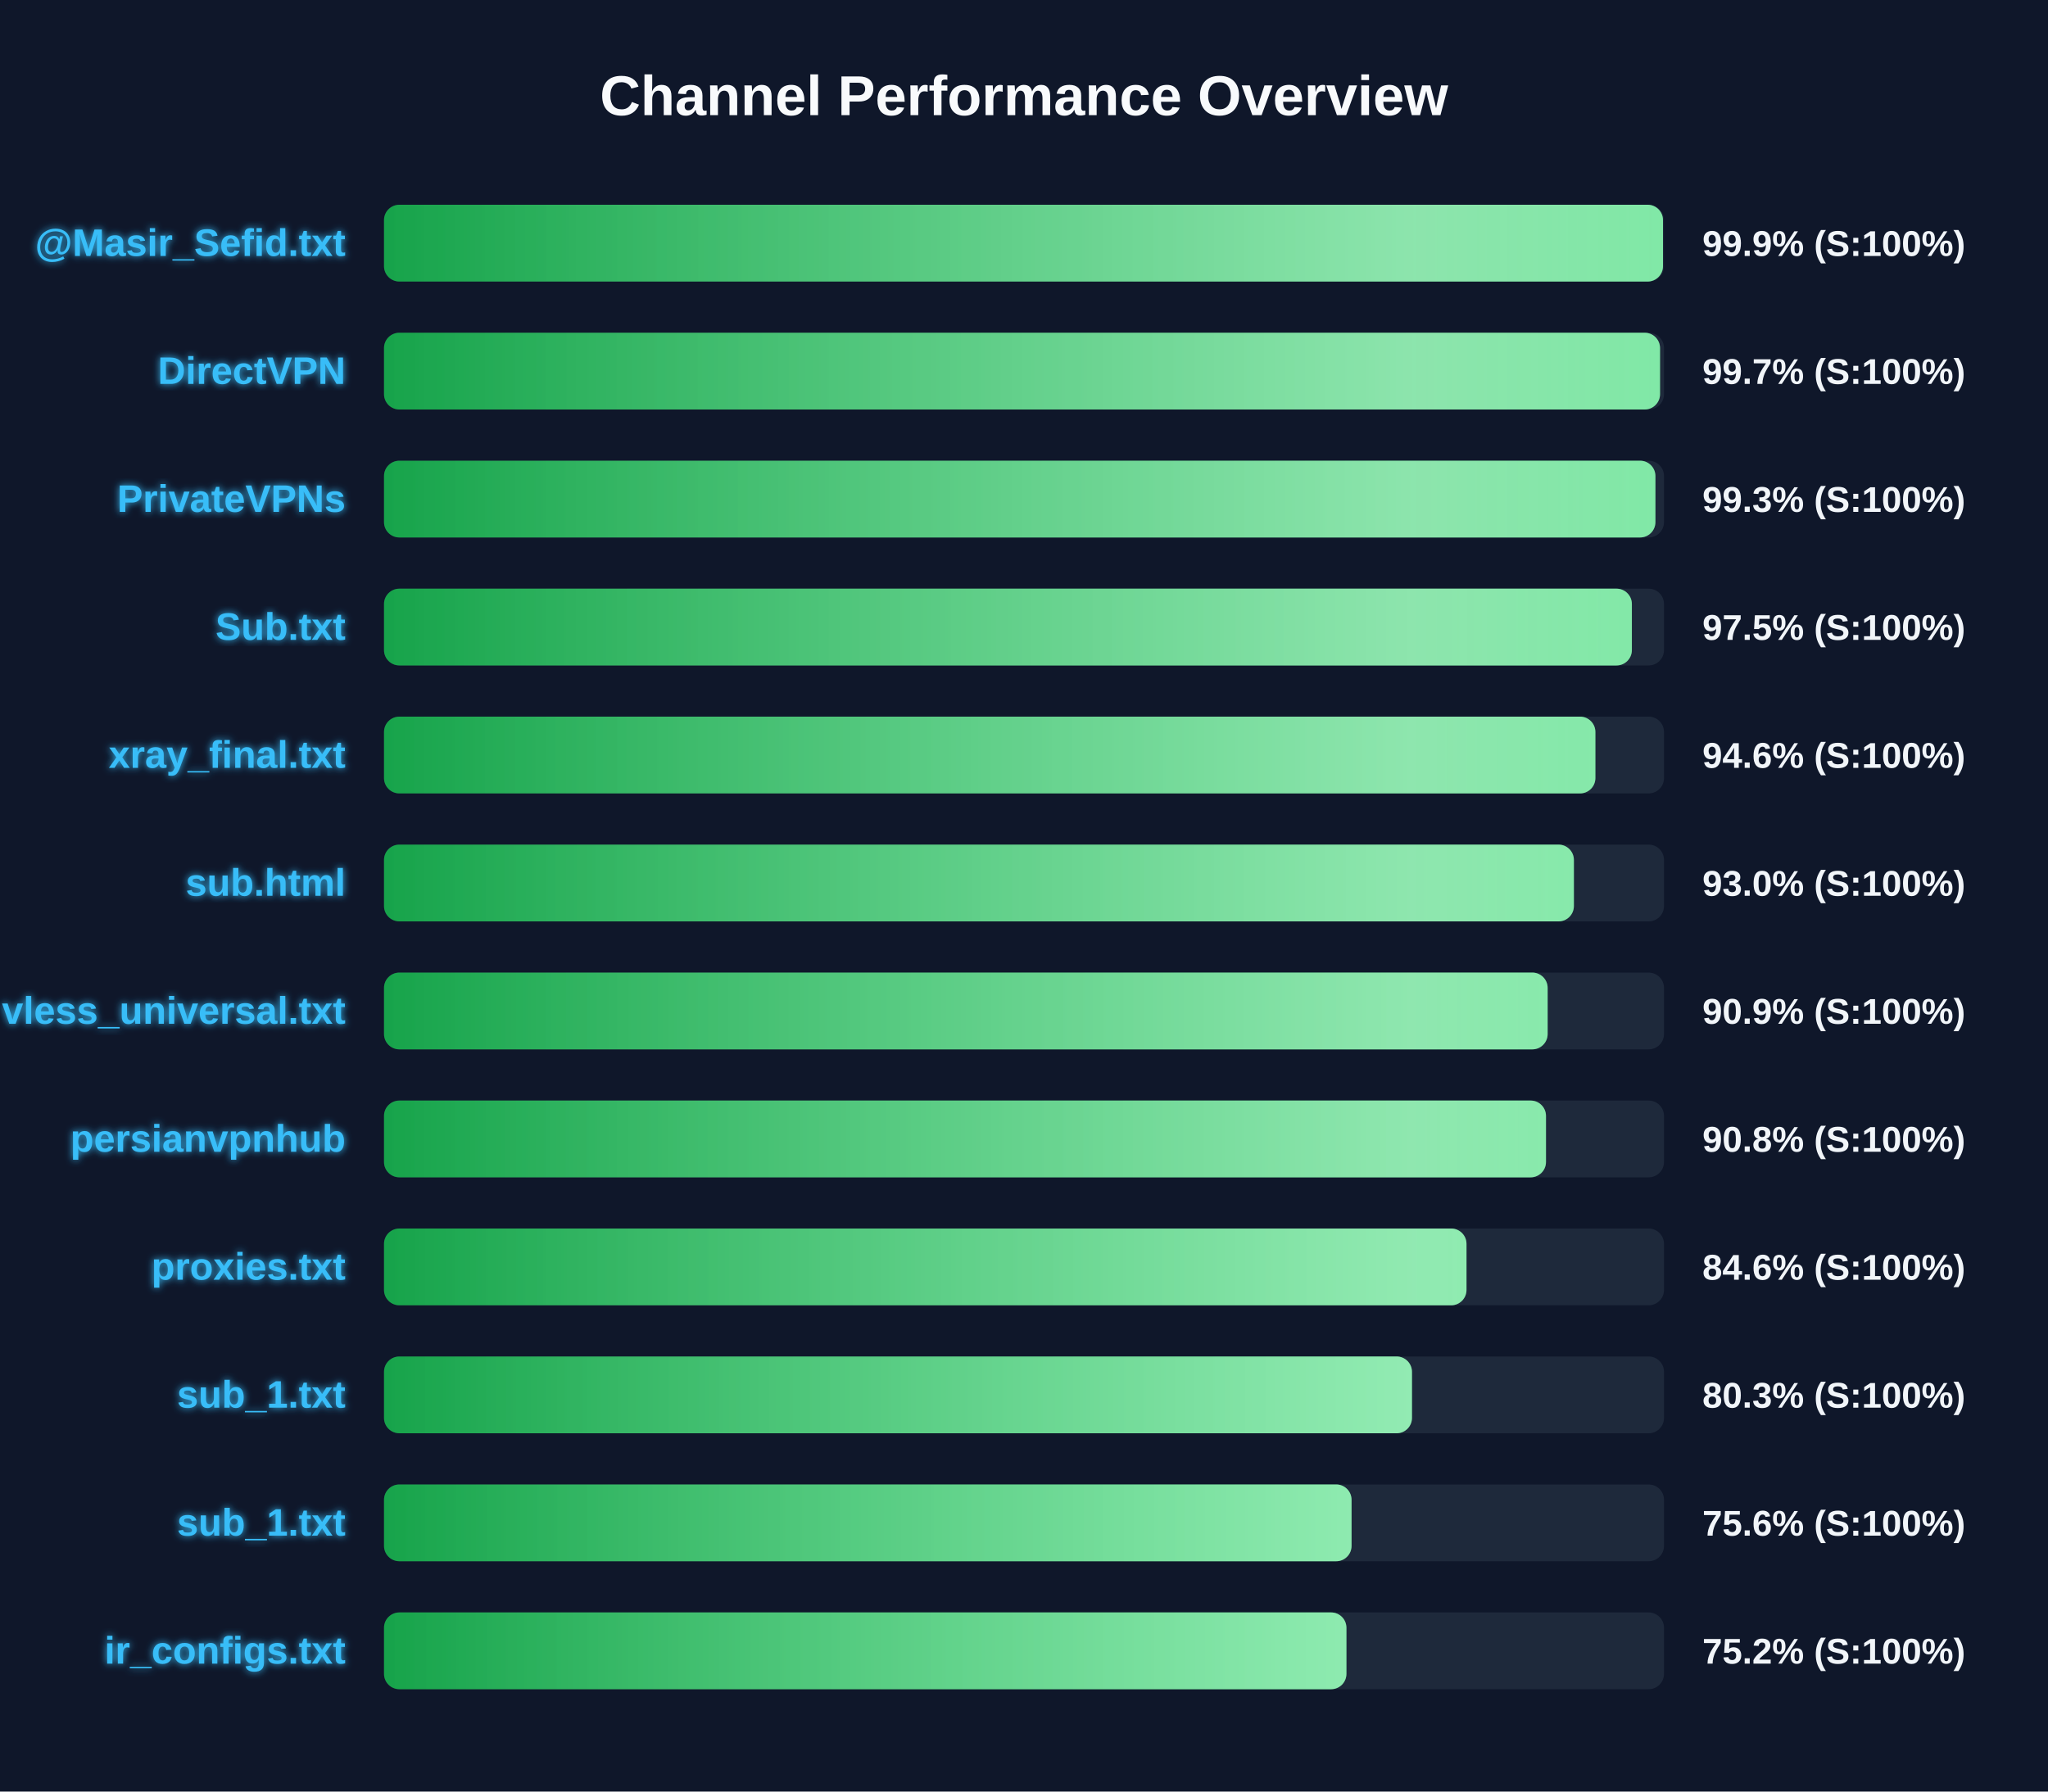
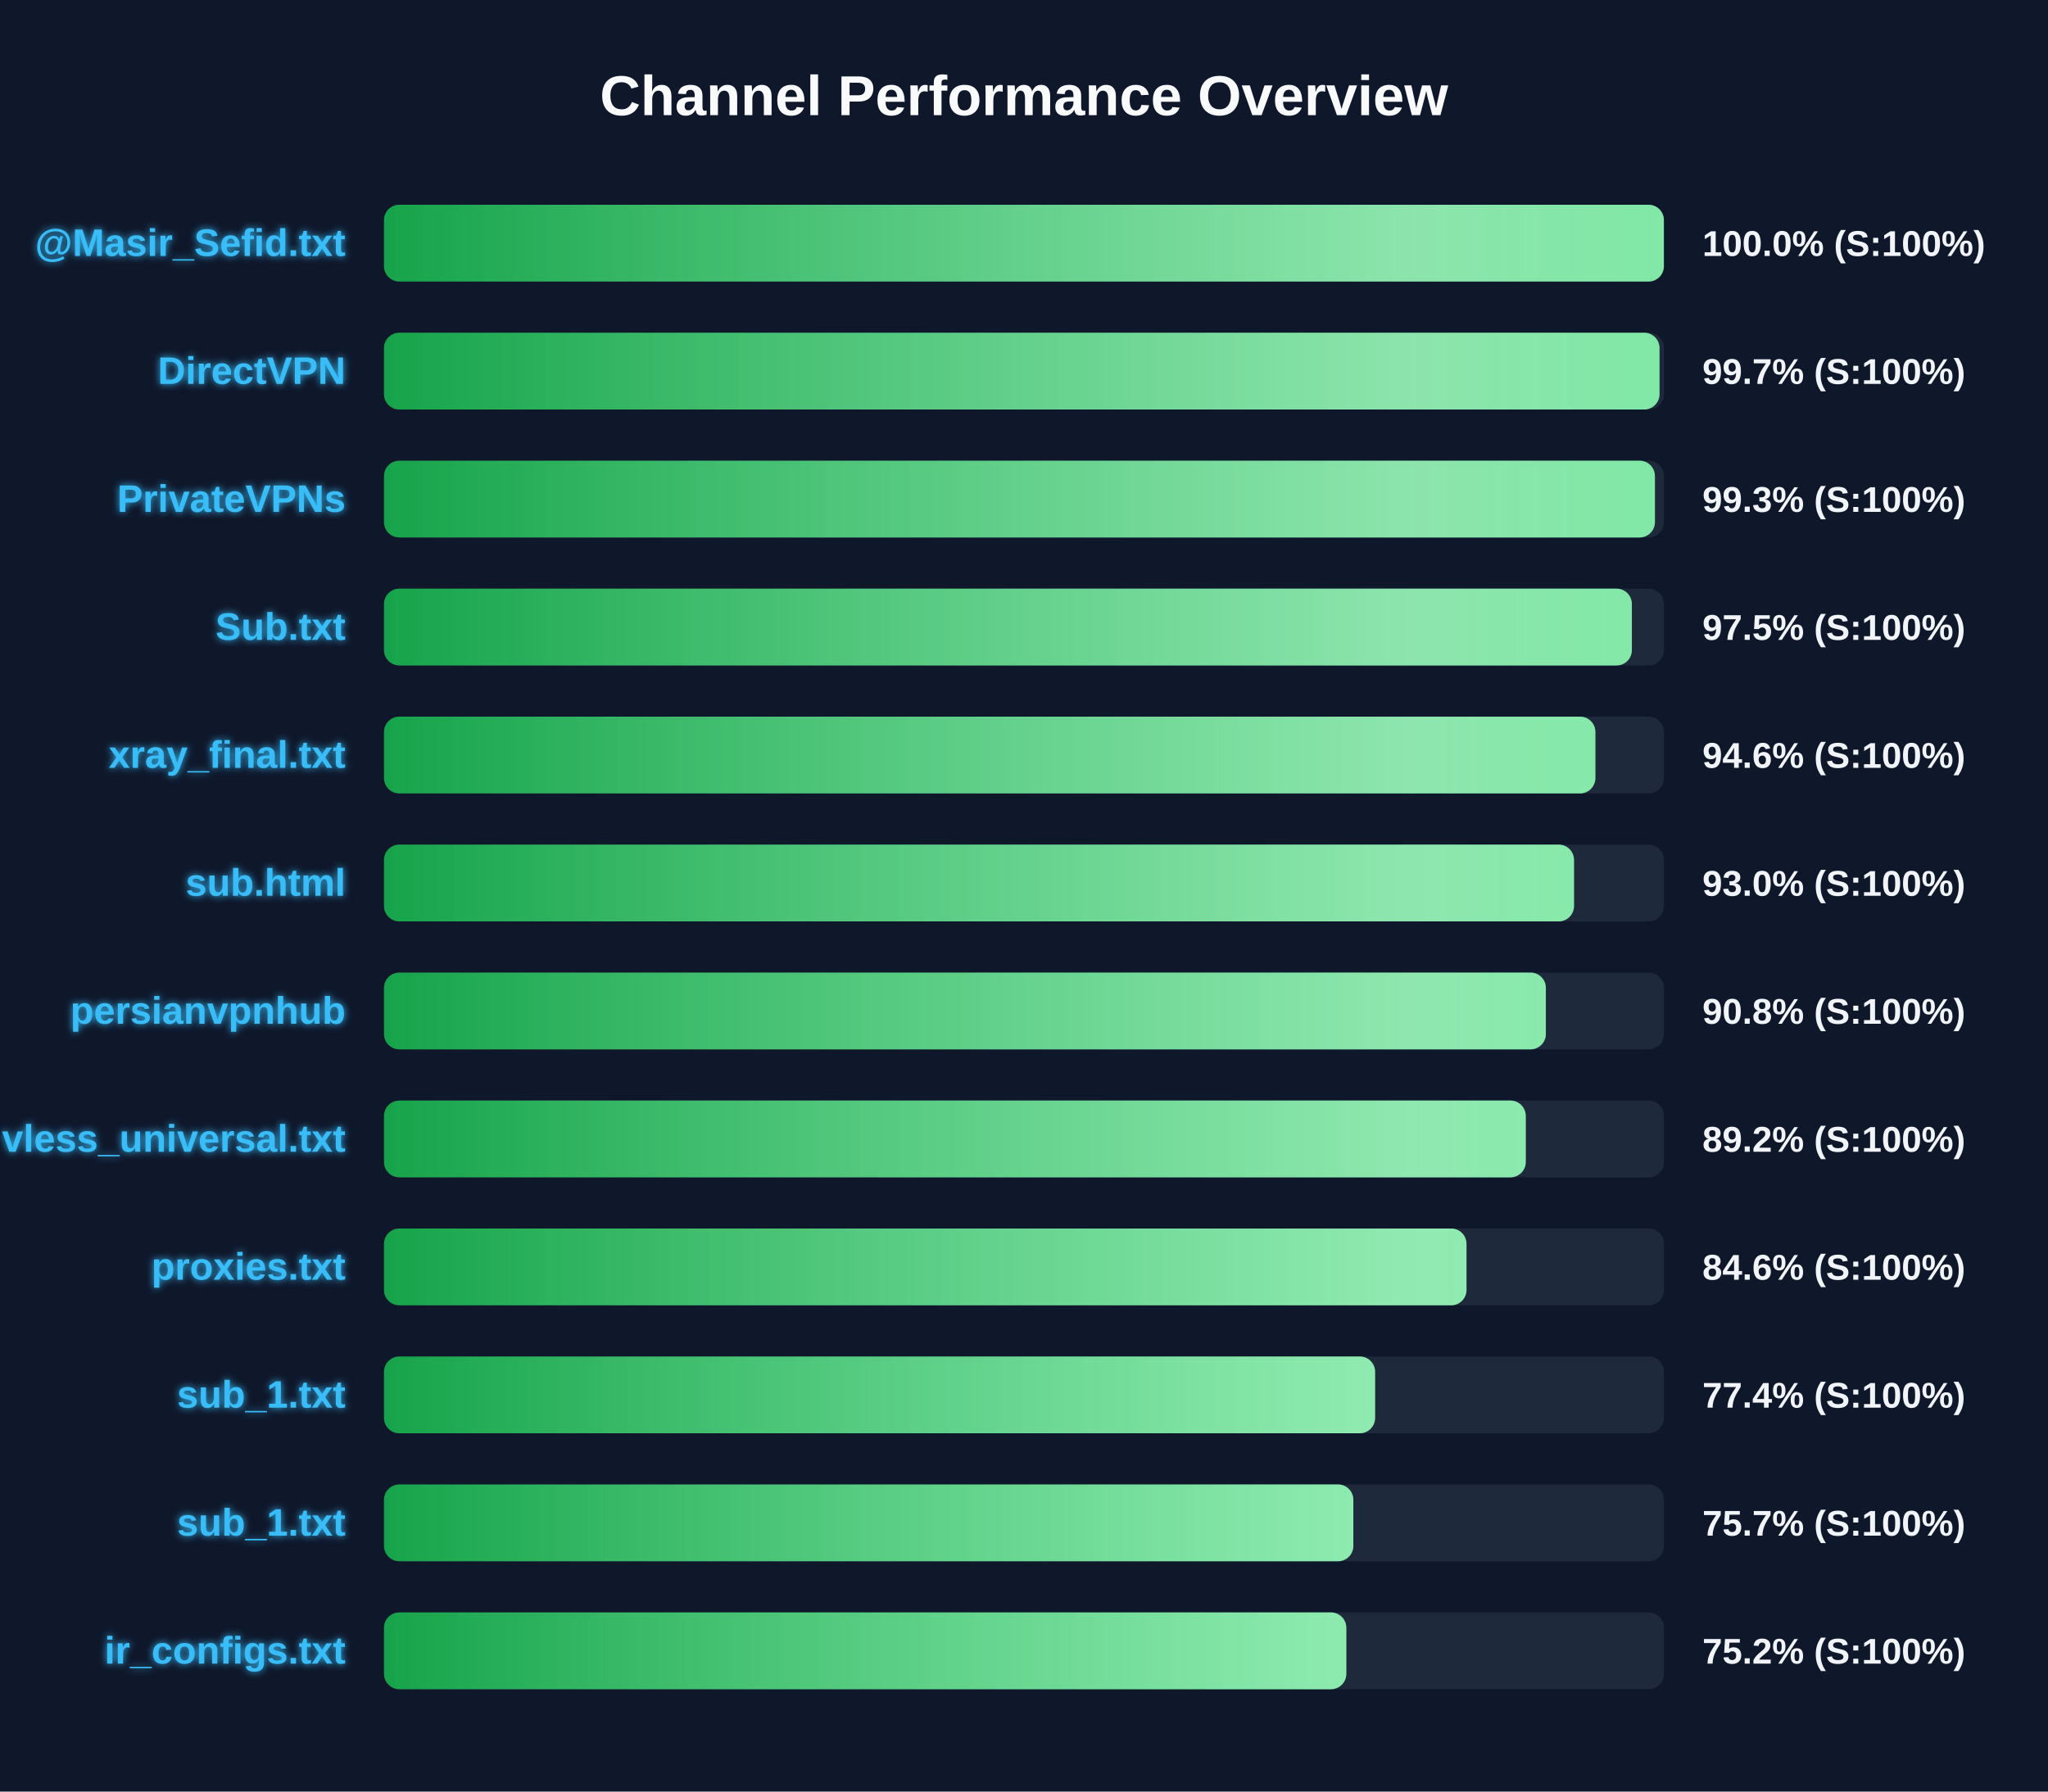
<svg xmlns="http://www.w3.org/2000/svg" width="800" height="700" version="1.1">
  <defs>
    <linearGradient id="grad-green" x1="0%" y1="0%" x2="100%" y2="0%">
      <stop offset="0%" stop-color="#16a34a" />
      <stop offset="100%" stop-color="#4ade80" />
    </linearGradient>
    <linearGradient id="grad-yellow" x1="0%" y1="0%" x2="100%" y2="0%">
      <stop offset="0%" stop-color="#ca8a04" />
      <stop offset="100%" stop-color="#fde047" />
    </linearGradient>
    <linearGradient id="grad-red" x1="0%" y1="0%" x2="100%" y2="0%">
      <stop offset="0%" stop-color="#dc2626" />
      <stop offset="100%" stop-color="#f87171" />
    </linearGradient>
    <linearGradient id="shimmer" x1="0%" y1="0%" x2="100%" y2="0%">
      <stop offset="0%" stop-color="rgba(255,255,255,0)" />
      <stop offset="50%" stop-color="rgba(255,255,255,0.4)" />
      <stop offset="100%" stop-color="rgba(255,255,255,0)" />
    </linearGradient>
    <filter id="glow" x="-20%" y="-20%" width="140%" height="140%">
      <feGaussianBlur stdDeviation="1.5" result="blur" />
      <feComposite in="SourceGraphic" in2="blur" operator="over" />
    </filter>
  </defs>
  <style>
        .bg-rect { fill: #0f172a; }
        .title { font: bold 22px 'Segoe UI', Arial, sans-serif; fill: #f8fafc; }
        .row { font: bold 15px 'Segoe UI', Arial, sans-serif; fill: #38bdf8; filter: url(#glow); }
        .score { font: bold 14px 'Segoe UI', Arial, sans-serif; fill: #f1f5f9; }
        @keyframes shimmer-anim {
            0% { transform: translateX(-100%); }
            100% { transform: translateX(200%); }
        }
        .shimmer-rect {
            animation: shimmer-anim 2.5s infinite linear;
        }
    </style>
  <rect width="100%" height="100%" class="bg-rect" />
  <text x="400" y="45" text-anchor="middle" class="title">Channel Performance Overview</text>
  <rect x="150" y="80" width="500" height="30" fill="#1e293b" rx="6" />
  <clipPath id="clip-0">
-     <rect x="150" y="80" width="499.6" height="30" rx="6" />
+     <rect x="150" y="80" width="499.95" height="30" rx="6" />
  </clipPath>
-   <rect x="150" y="80" width="499.6" height="30" fill="url(#grad-green)" rx="6" />
+   <rect x="150" y="80" width="499.95" height="30" fill="url(#grad-green)" rx="6" />
  <g clip-path="url(#clip-0)">
    <rect x="150" y="80" width="100%" height="30" fill="url(#shimmer)" class="shimmer-rect" />
  </g>
  <text x="135" y="100" text-anchor="end" class="row">@Masir_Sefid.txt</text>
-   <text x="665" y="100" text-anchor="start" class="score">99.9% (S:100%)</text>
+   <text x="665" y="100" text-anchor="start" class="score">100.0% (S:100%)</text>
  <rect x="150" y="130" width="500" height="30" fill="#1e293b" rx="6" />
  <clipPath id="clip-1">
-     <rect x="150" y="130" width="498.45" height="30" rx="6" />
+     <rect x="150" y="130" width="498.25" height="30" rx="6" />
  </clipPath>
-   <rect x="150" y="130" width="498.45" height="30" fill="url(#grad-green)" rx="6" />
+   <rect x="150" y="130" width="498.25" height="30" fill="url(#grad-green)" rx="6" />
  <g clip-path="url(#clip-1)">
    <rect x="150" y="130" width="100%" height="30" fill="url(#shimmer)" class="shimmer-rect" />
  </g>
  <text x="135" y="150" text-anchor="end" class="row">DirectVPN</text>
  <text x="665" y="150" text-anchor="start" class="score">99.7% (S:100%)</text>
  <rect x="150" y="180" width="500" height="30" fill="#1e293b" rx="6" />
  <clipPath id="clip-2">
-     <rect x="150" y="180" width="496.65" height="30" rx="6" />
+     <rect x="150" y="180" width="496.45" height="30" rx="6" />
  </clipPath>
-   <rect x="150" y="180" width="496.65" height="30" fill="url(#grad-green)" rx="6" />
+   <rect x="150" y="180" width="496.45" height="30" fill="url(#grad-green)" rx="6" />
  <g clip-path="url(#clip-2)">
    <rect x="150" y="180" width="100%" height="30" fill="url(#shimmer)" class="shimmer-rect" />
  </g>
  <text x="135" y="200" text-anchor="end" class="row">PrivateVPNs</text>
  <text x="665" y="200" text-anchor="start" class="score">99.3% (S:100%)</text>
  <rect x="150" y="230" width="500" height="30" fill="#1e293b" rx="6" />
  <clipPath id="clip-3">
    <rect x="150" y="230" width="487.45" height="30" rx="6" />
  </clipPath>
  <rect x="150" y="230" width="487.45" height="30" fill="url(#grad-green)" rx="6" />
  <g clip-path="url(#clip-3)">
    <rect x="150" y="230" width="100%" height="30" fill="url(#shimmer)" class="shimmer-rect" />
  </g>
  <text x="135" y="250" text-anchor="end" class="row">Sub.txt</text>
  <text x="665" y="250" text-anchor="start" class="score">97.5% (S:100%)</text>
  <rect x="150" y="280" width="500" height="30" fill="#1e293b" rx="6" />
  <clipPath id="clip-4">
    <rect x="150" y="280" width="473.2" height="30" rx="6" />
  </clipPath>
  <rect x="150" y="280" width="473.2" height="30" fill="url(#grad-green)" rx="6" />
  <g clip-path="url(#clip-4)">
    <rect x="150" y="280" width="100%" height="30" fill="url(#shimmer)" class="shimmer-rect" />
  </g>
  <text x="135" y="300" text-anchor="end" class="row">xray_final.txt</text>
  <text x="665" y="300" text-anchor="start" class="score">94.6% (S:100%)</text>
  <rect x="150" y="330" width="500" height="30" fill="#1e293b" rx="6" />
  <clipPath id="clip-5">
-     <rect x="150" y="330" width="464.8" height="30" rx="6" />
+     <rect x="150" y="330" width="464.85" height="30" rx="6" />
  </clipPath>
-   <rect x="150" y="330" width="464.8" height="30" fill="url(#grad-green)" rx="6" />
+   <rect x="150" y="330" width="464.85" height="30" fill="url(#grad-green)" rx="6" />
  <g clip-path="url(#clip-5)">
    <rect x="150" y="330" width="100%" height="30" fill="url(#shimmer)" class="shimmer-rect" />
  </g>
  <text x="135" y="350" text-anchor="end" class="row">sub.html</text>
  <text x="665" y="350" text-anchor="start" class="score">93.0% (S:100%)</text>
  <rect x="150" y="380" width="500" height="30" fill="#1e293b" rx="6" />
  <clipPath id="clip-6">
-     <rect x="150" y="380" width="454.55" height="30" rx="6" />
+     <rect x="150" y="380" width="453.85" height="30" rx="6" />
  </clipPath>
-   <rect x="150" y="380" width="454.55" height="30" fill="url(#grad-green)" rx="6" />
+   <rect x="150" y="380" width="453.85" height="30" fill="url(#grad-green)" rx="6" />
  <g clip-path="url(#clip-6)">
    <rect x="150" y="380" width="100%" height="30" fill="url(#shimmer)" class="shimmer-rect" />
  </g>
-   <text x="135" y="400" text-anchor="end" class="row">vless_universal.txt</text>
-   <text x="665" y="400" text-anchor="start" class="score">90.9% (S:100%)</text>
+   <text x="135" y="400" text-anchor="end" class="row">persianvpnhub</text>
+   <text x="665" y="400" text-anchor="start" class="score">90.8% (S:100%)</text>
  <rect x="150" y="430" width="500" height="30" fill="#1e293b" rx="6" />
  <clipPath id="clip-7">
-     <rect x="150" y="430" width="453.9" height="30" rx="6" />
+     <rect x="150" y="430" width="446.0" height="30" rx="6" />
  </clipPath>
-   <rect x="150" y="430" width="453.9" height="30" fill="url(#grad-green)" rx="6" />
+   <rect x="150" y="430" width="446.0" height="30" fill="url(#grad-green)" rx="6" />
  <g clip-path="url(#clip-7)">
    <rect x="150" y="430" width="100%" height="30" fill="url(#shimmer)" class="shimmer-rect" />
  </g>
-   <text x="135" y="450" text-anchor="end" class="row">persianvpnhub</text>
-   <text x="665" y="450" text-anchor="start" class="score">90.8% (S:100%)</text>
+   <text x="135" y="450" text-anchor="end" class="row">vless_universal.txt</text>
+   <text x="665" y="450" text-anchor="start" class="score">89.2% (S:100%)</text>
  <rect x="150" y="480" width="500" height="30" fill="#1e293b" rx="6" />
  <clipPath id="clip-8">
    <rect x="150" y="480" width="422.85" height="30" rx="6" />
  </clipPath>
  <rect x="150" y="480" width="422.85" height="30" fill="url(#grad-green)" rx="6" />
  <g clip-path="url(#clip-8)">
    <rect x="150" y="480" width="100%" height="30" fill="url(#shimmer)" class="shimmer-rect" />
  </g>
  <text x="135" y="500" text-anchor="end" class="row">proxies.txt</text>
  <text x="665" y="500" text-anchor="start" class="score">84.6% (S:100%)</text>
  <rect x="150" y="530" width="500" height="30" fill="#1e293b" rx="6" />
  <clipPath id="clip-9">
-     <rect x="150" y="530" width="401.55" height="30" rx="6" />
+     <rect x="150" y="530" width="387.15" height="30" rx="6" />
  </clipPath>
-   <rect x="150" y="530" width="401.55" height="30" fill="url(#grad-green)" rx="6" />
+   <rect x="150" y="530" width="387.15" height="30" fill="url(#grad-green)" rx="6" />
  <g clip-path="url(#clip-9)">
    <rect x="150" y="530" width="100%" height="30" fill="url(#shimmer)" class="shimmer-rect" />
  </g>
  <text x="135" y="550" text-anchor="end" class="row">sub_1.txt</text>
-   <text x="665" y="550" text-anchor="start" class="score">80.3% (S:100%)</text>
+   <text x="665" y="550" text-anchor="start" class="score">77.4% (S:100%)</text>
  <rect x="150" y="580" width="500" height="30" fill="#1e293b" rx="6" />
  <clipPath id="clip-10">
-     <rect x="150" y="580" width="377.95" height="30" rx="6" />
+     <rect x="150" y="580" width="378.65" height="30" rx="6" />
  </clipPath>
-   <rect x="150" y="580" width="377.95" height="30" fill="url(#grad-green)" rx="6" />
+   <rect x="150" y="580" width="378.65" height="30" fill="url(#grad-green)" rx="6" />
  <g clip-path="url(#clip-10)">
    <rect x="150" y="580" width="100%" height="30" fill="url(#shimmer)" class="shimmer-rect" />
  </g>
  <text x="135" y="600" text-anchor="end" class="row">sub_1.txt</text>
-   <text x="665" y="600" text-anchor="start" class="score">75.6% (S:100%)</text>
+   <text x="665" y="600" text-anchor="start" class="score">75.7% (S:100%)</text>
  <rect x="150" y="630" width="500" height="30" fill="#1e293b" rx="6" />
  <clipPath id="clip-11">
-     <rect x="150" y="630" width="375.95" height="30" rx="6" />
+     <rect x="150" y="630" width="375.9" height="30" rx="6" />
  </clipPath>
-   <rect x="150" y="630" width="375.95" height="30" fill="url(#grad-green)" rx="6" />
+   <rect x="150" y="630" width="375.9" height="30" fill="url(#grad-green)" rx="6" />
  <g clip-path="url(#clip-11)">
    <rect x="150" y="630" width="100%" height="30" fill="url(#shimmer)" class="shimmer-rect" />
  </g>
  <text x="135" y="650" text-anchor="end" class="row">ir_configs.txt</text>
  <text x="665" y="650" text-anchor="start" class="score">75.2% (S:100%)</text>
</svg>
